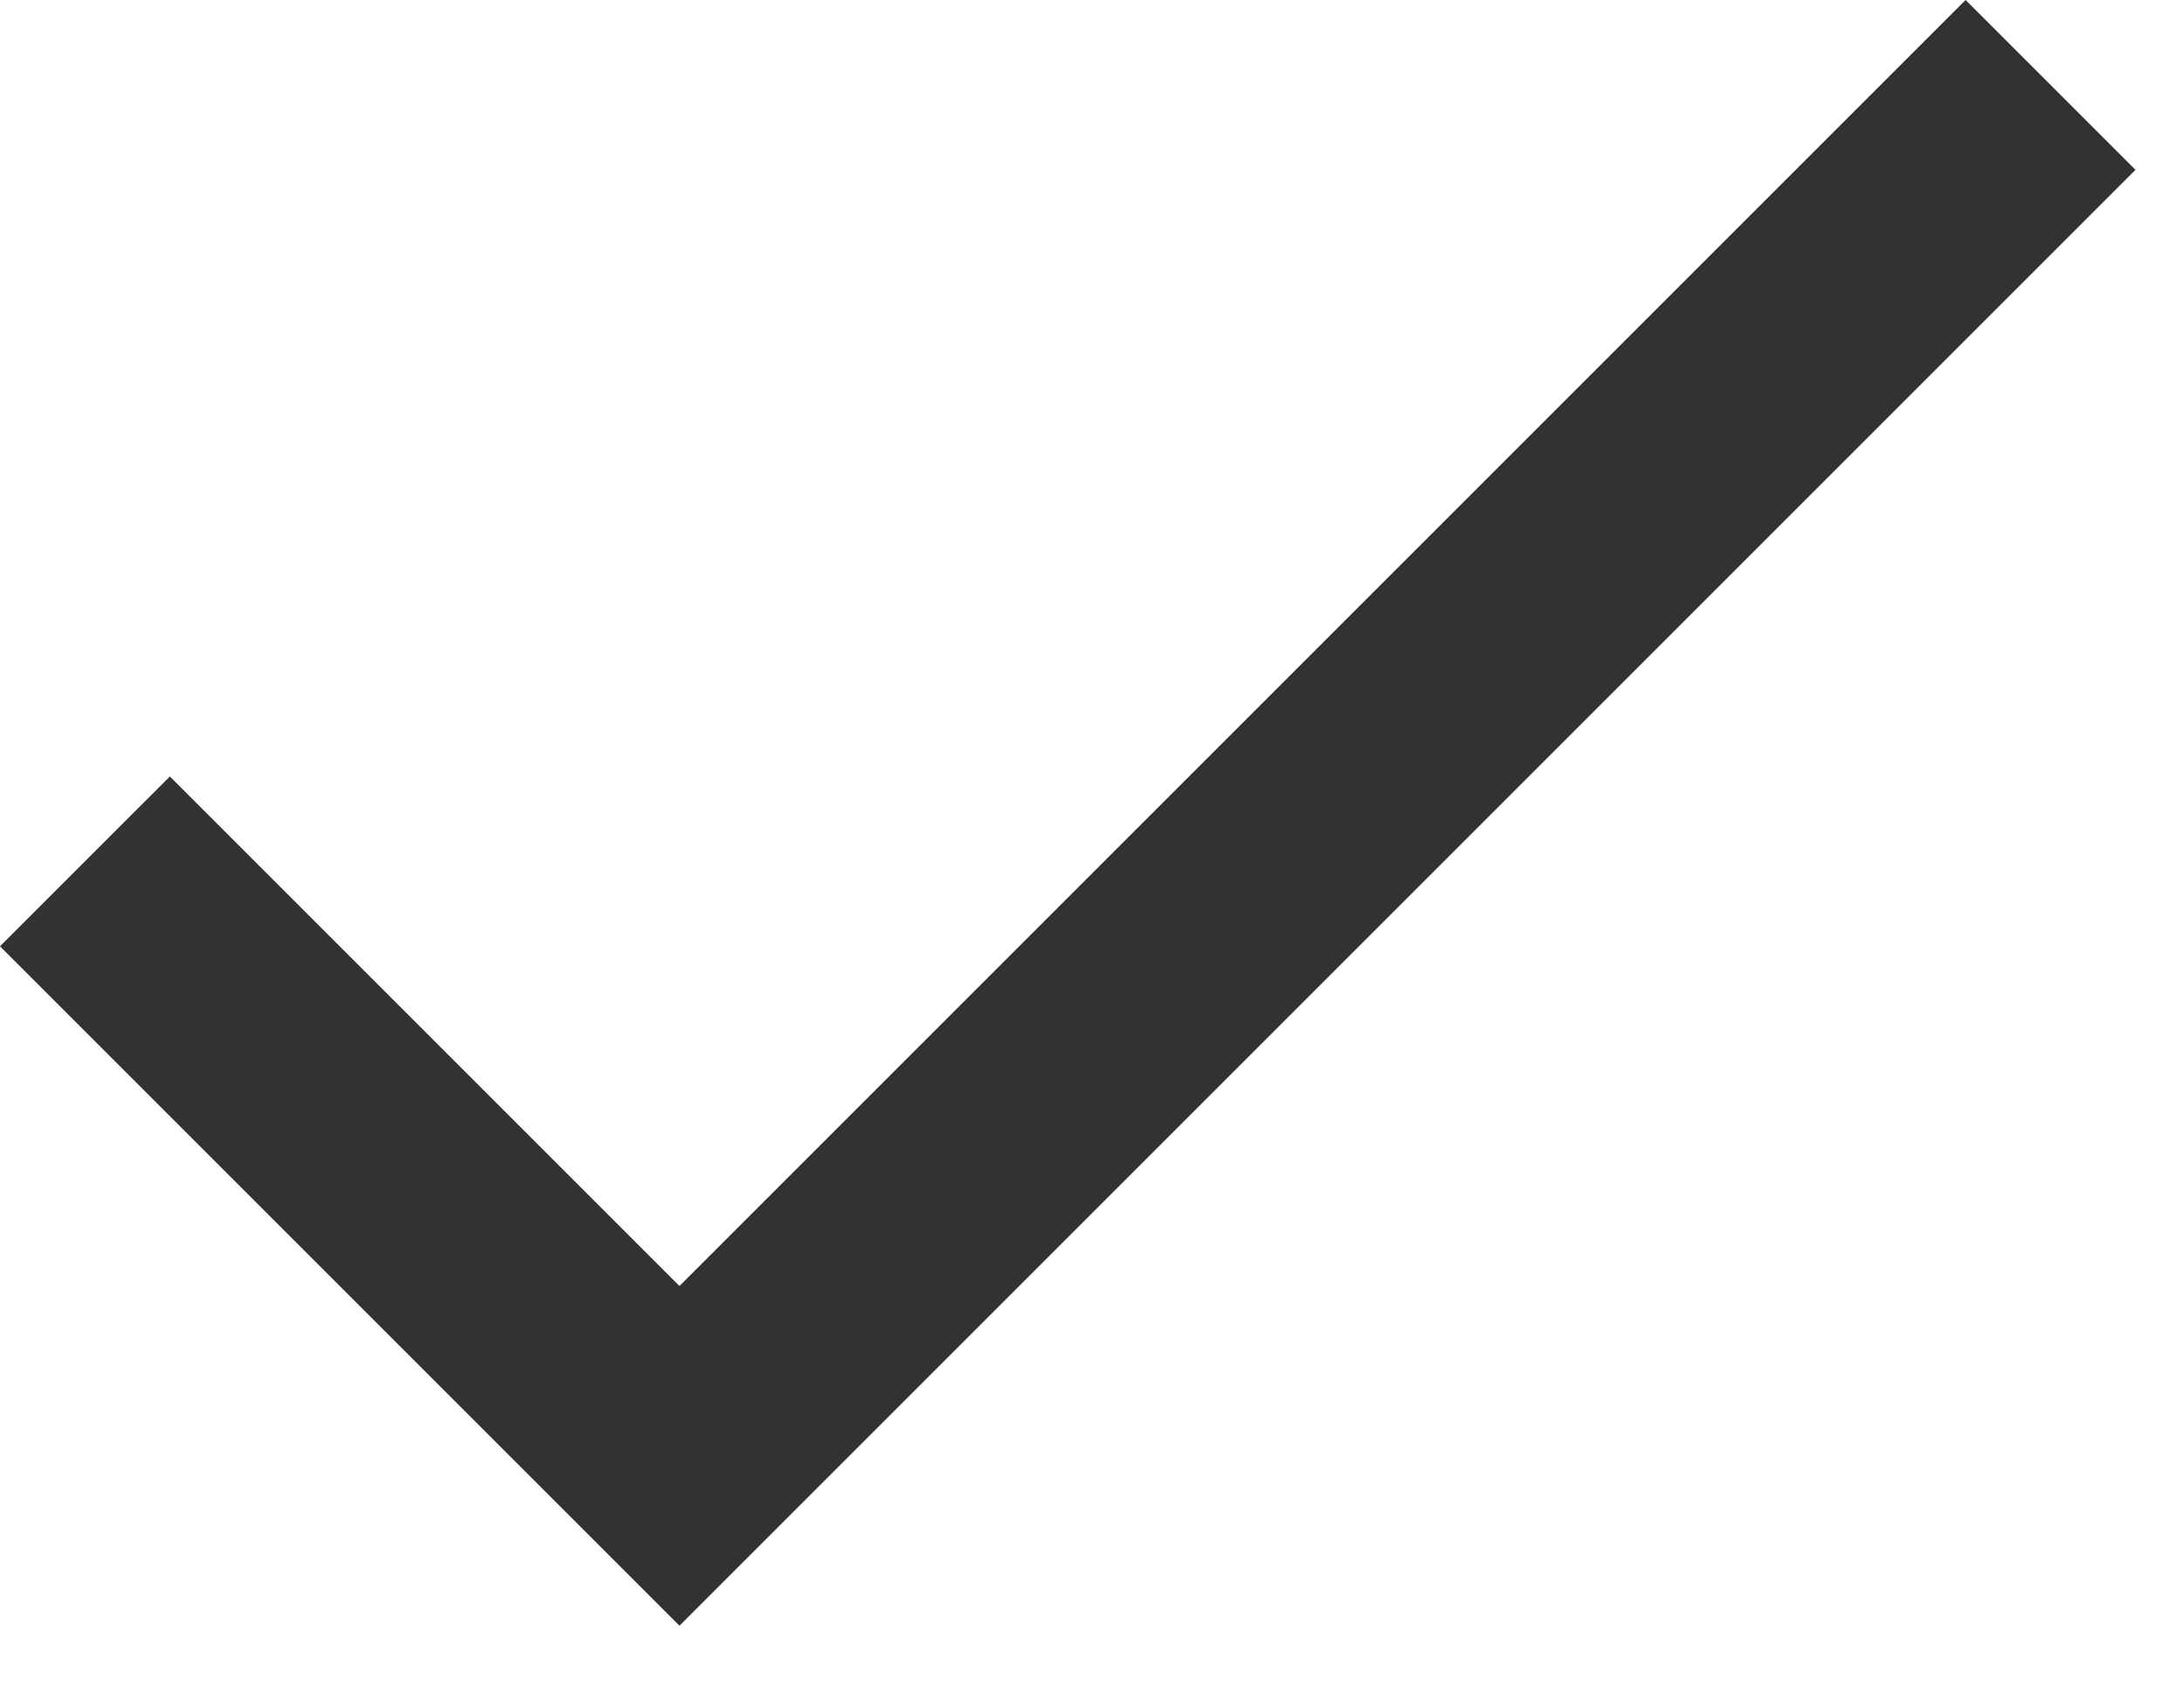
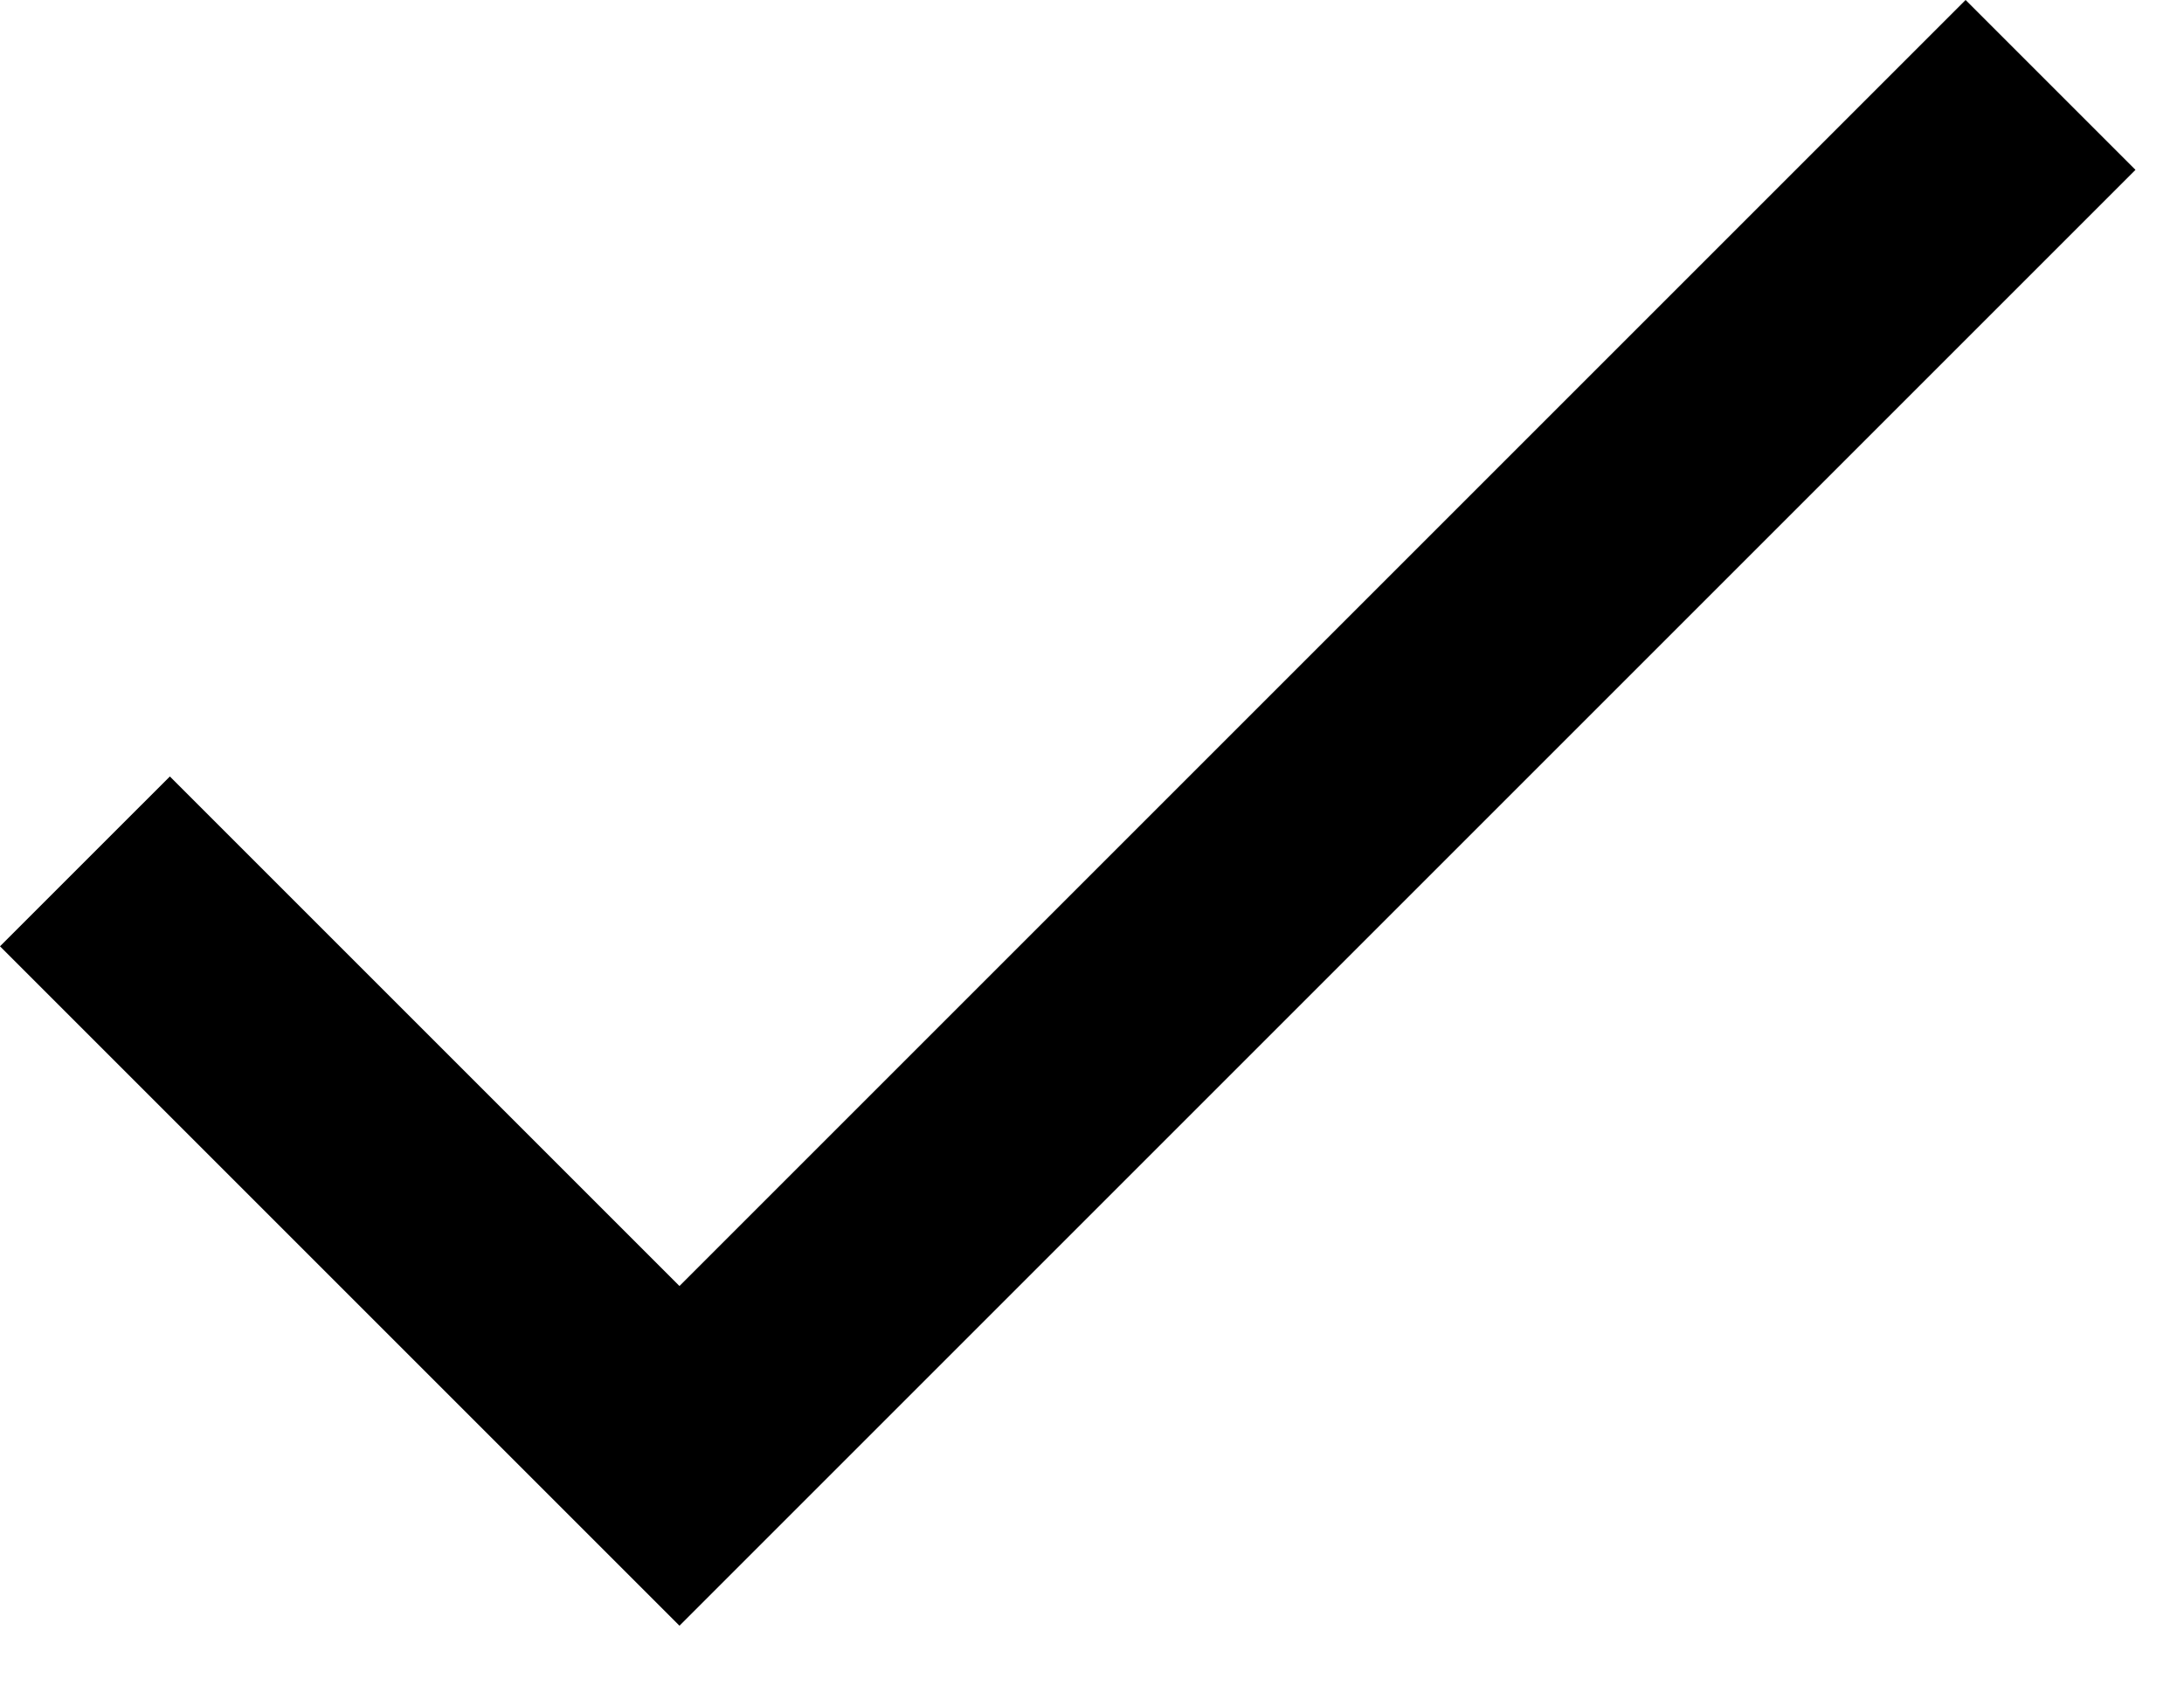
<svg xmlns="http://www.w3.org/2000/svg" width="18" height="14" viewBox="0 0 18 14" fill="none">
-   <path d="M5.6 10.6L1.4 6.4L0 7.8L5.6 13.4L17.6 1.4L16.2 0L5.6 10.6Z" fill="#323232" />
+   <path d="M5.6 10.6L1.4 6.4L0 7.8L5.6 13.4L17.6 1.4L16.2 0L5.6 10.6Z" fill="currentColor" />
</svg>
